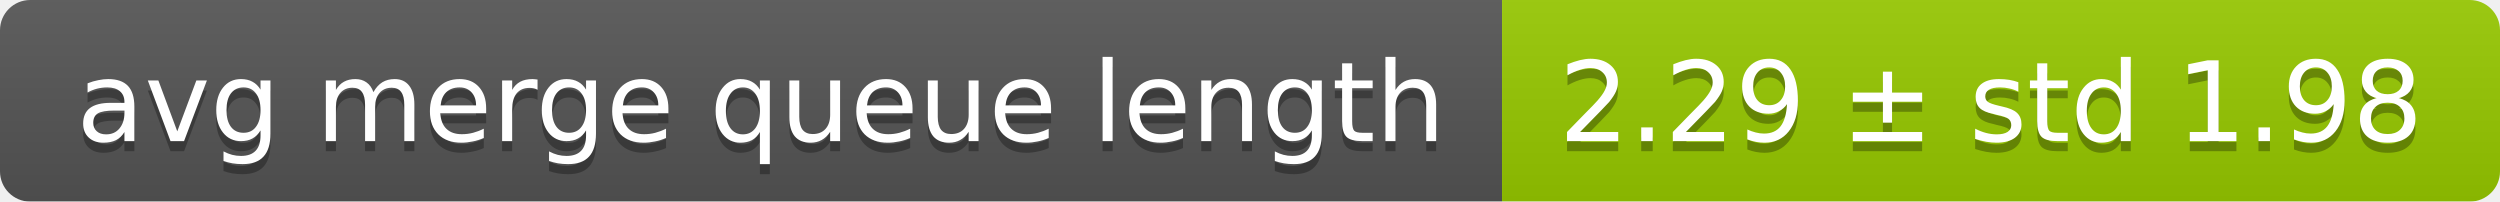
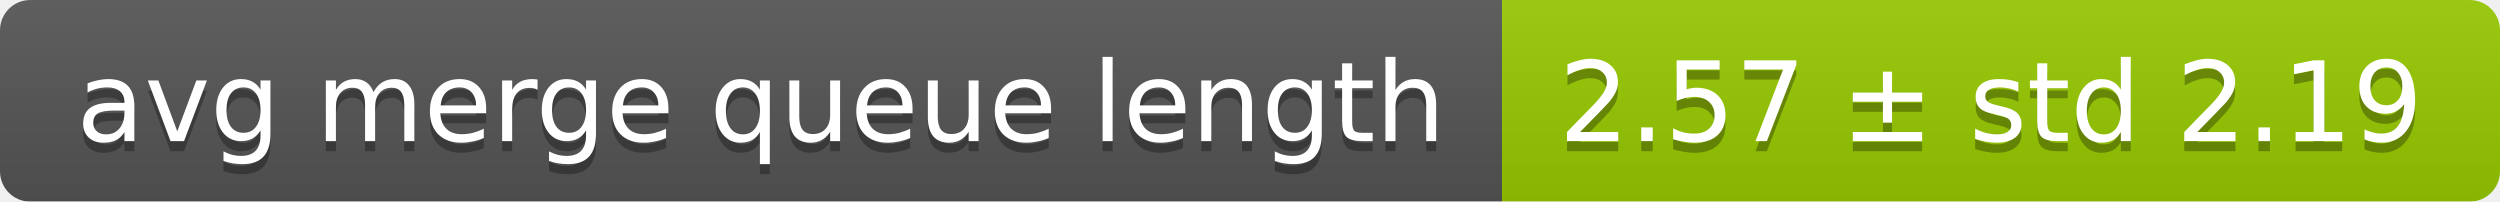
<svg xmlns="http://www.w3.org/2000/svg" width="248" height="20">
  <linearGradient id="smooth" x2="0" y2="100%">
    <stop offset="0" stop-color="#bbb" stop-opacity=".1" />
    <stop offset="1" stop-opacity=".1" />
  </linearGradient>
  <mask id="round">
    <rect width="248" height="20" rx="3" fill="#fff" />
  </mask>
  <g mask="url(#round)">
    <rect width="149" height="20" fill="#555" />
    <rect x="149" width="99" height="20" fill="#97ca00" />
    <rect width="248" height="20" fill="url(#smooth)" />
  </g>
  <g fill="#fff" text-anchor="middle" font-family="DejaVu Sans,Verdana,Geneva,sans-serif" font-size="11">
    <text x="75.5" y="15" fill="#010101" fill-opacity=".3">avg merge queue length</text>
    <text x="75.5" y="14">avg merge queue length</text>
-     <text x="197.5" y="15" fill="#010101" fill-opacity=".3">2.29 ± std 1.98</text>
-     <text x="197.5" y="14">2.29 ± std 1.98</text>
+     <text x="197.5" y="15" fill="#010101" fill-opacity=".3">2.57 ± std 2.19</text>
+     <text x="197.5" y="14">2.57 ± std 2.19</text>
  </g>
</svg>
